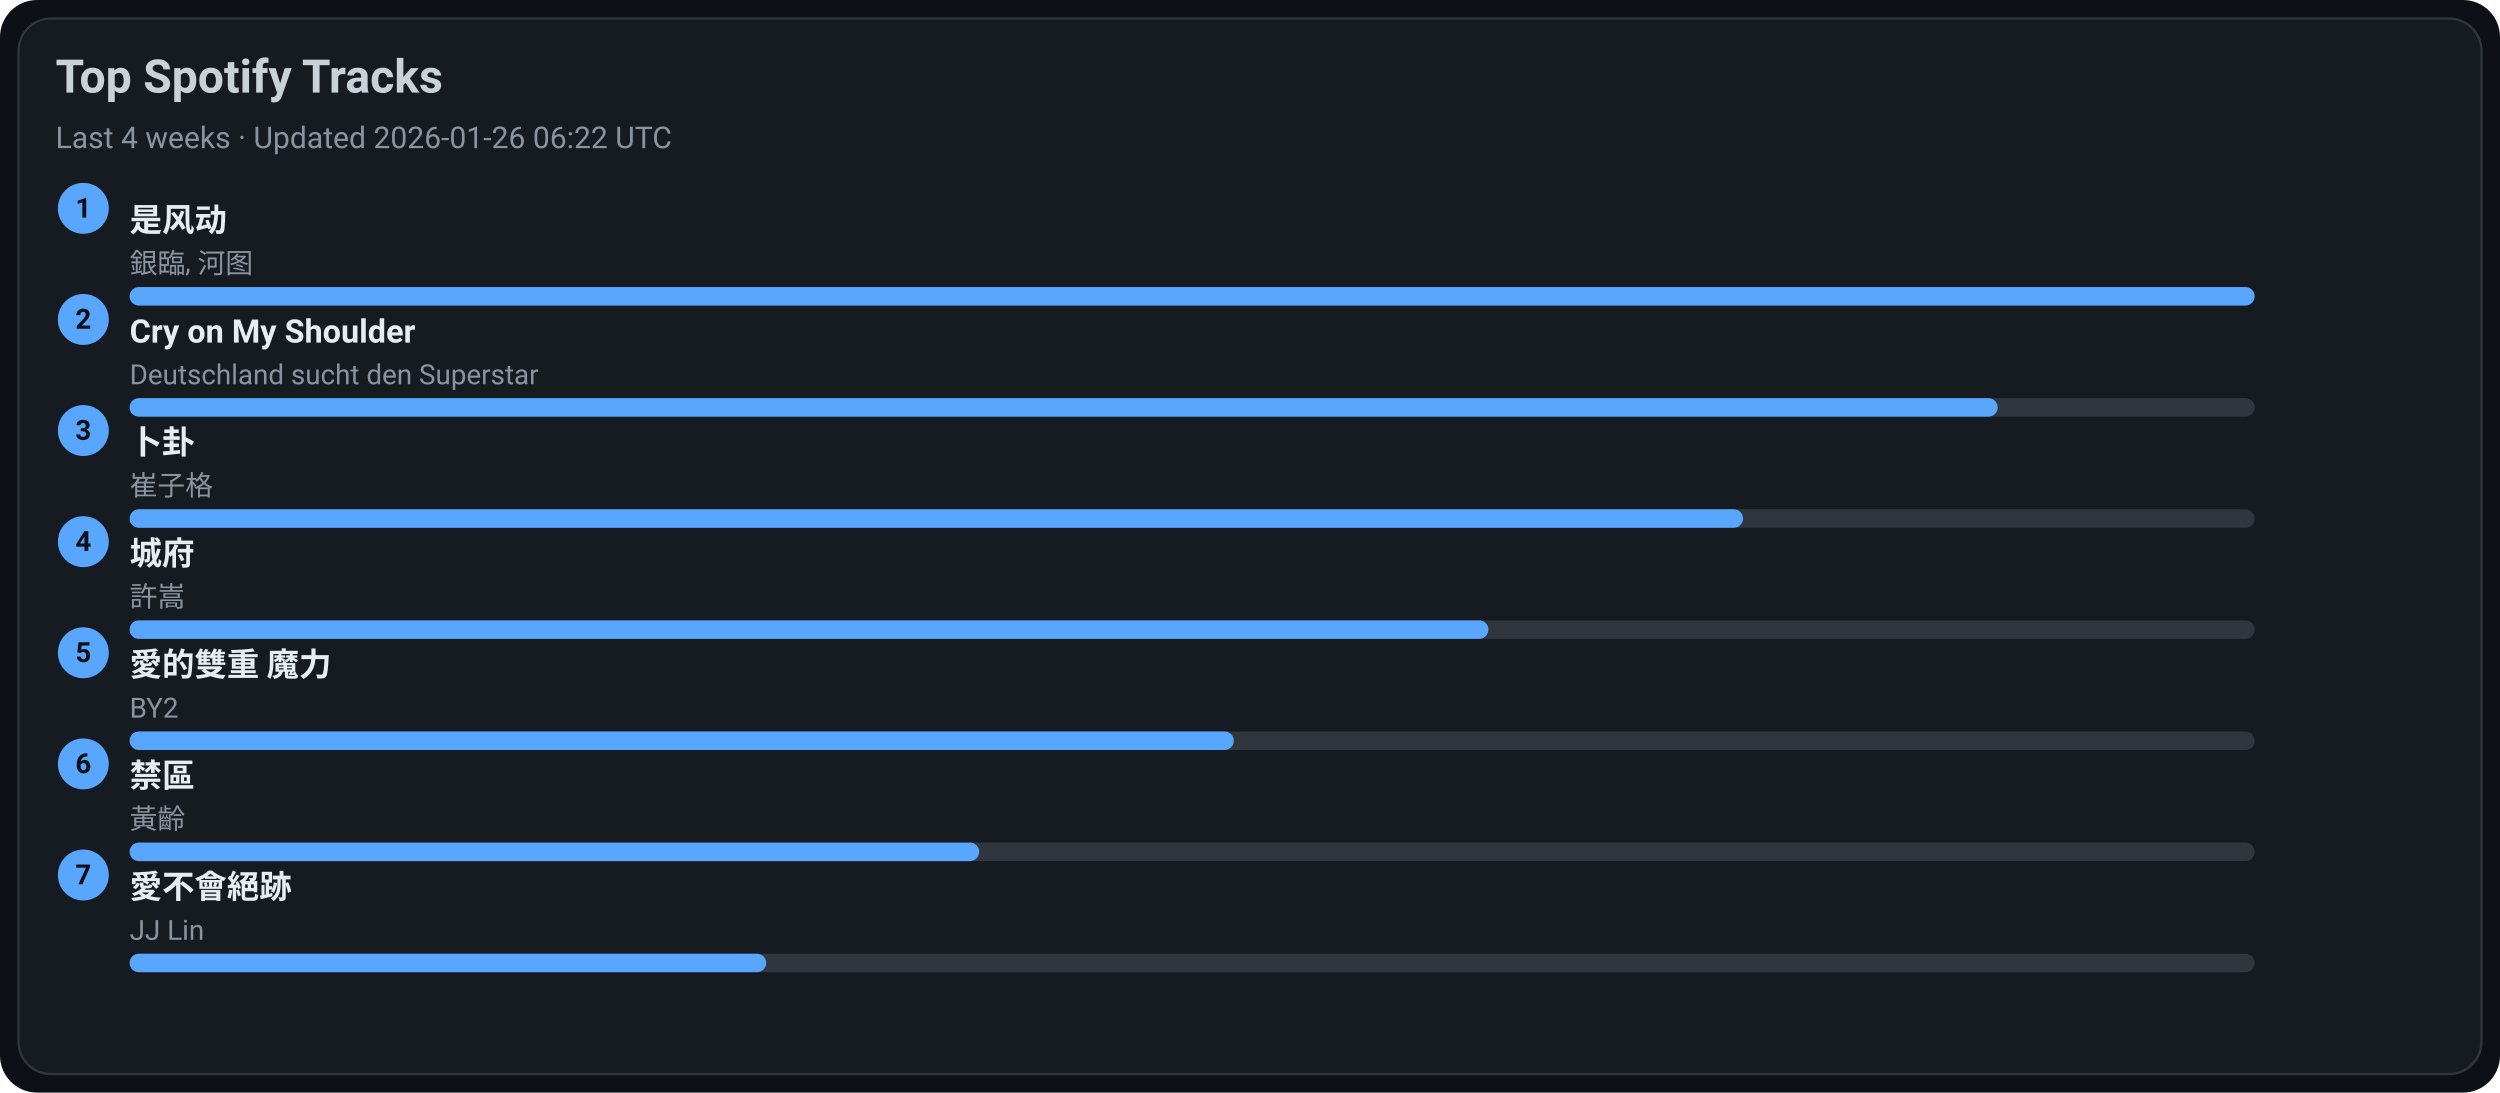
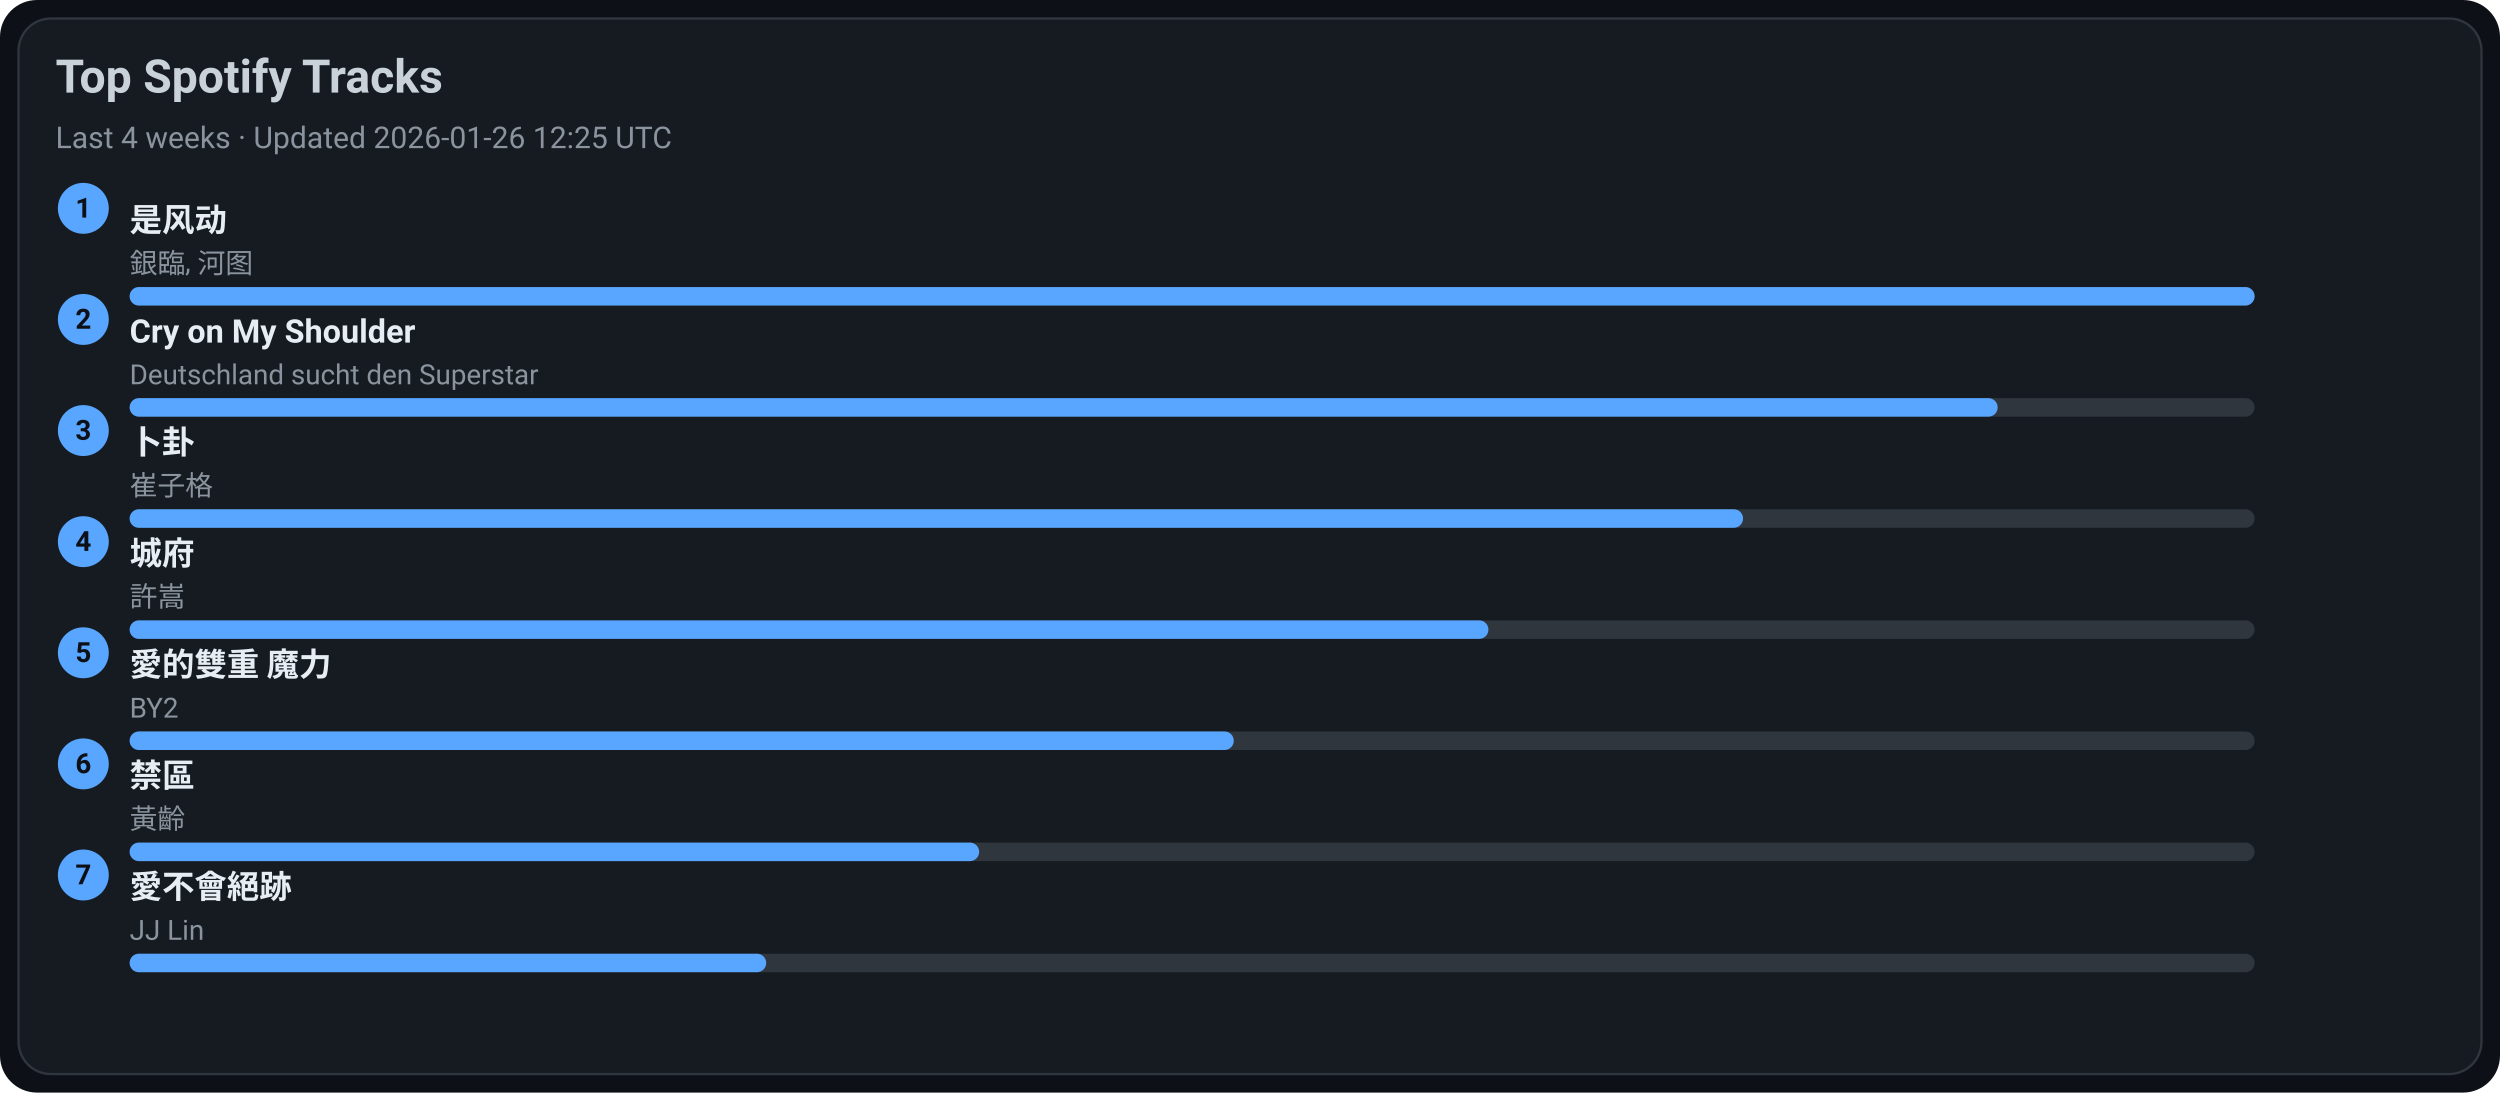
<svg xmlns="http://www.w3.org/2000/svg" width="1080" height="472" viewBox="0 0 1080 472">
  <style>text{font-family:-apple-system,BlinkMacSystemFont,Segoe UI,Roboto,Ubuntu,Helvetica Neue,Arial,Noto Sans,sans-serif}</style>
  <rect width="1080" height="472" rx="16" fill="#0d1117" />
  <rect x="8" y="8" width="1064" height="456" rx="14" fill="#161b22" stroke="#30363d" />
  <text x="24" y="40" font-size="20" fill="#c9d1d9" font-weight="600">Top Spotify Tracks</text>
-   <text x="24" y="64" font-size="13" fill="#8b949e">Last 4 weeks · Updated 2026-01-26 06:22 UTC</text>
+   <text x="24" y="64" font-size="13" fill="#8b949e">Last 4 weeks · Updated 2026-01-26 12:25 UTC</text>
  <circle cx="36" cy="90" r="11" fill="#58a6ff" />
  <text x="36" y="94" text-anchor="middle" font-size="12" fill="#0d1117" font-weight="700">1</text>
  <a href="https://open.spotify.com/track/3lePQ8c4jq7bTePsXEmslh" target="_blank" rel="noopener noreferrer">
    <text x="56" y="100" font-size="14" fill="#e6edf3" font-weight="600">是风动</text>
  </a>
  <text x="56" y="118" font-size="12" fill="#8b949e">銀臨, 河图</text>
  <rect x="56" y="124" width="918" height="8" rx="4" fill="#30363d" />
  <rect x="56" y="124" width="918" height="8" rx="4" fill="#58a6ff" />
  <circle cx="36" cy="138" r="11" fill="#58a6ff" />
  <text x="36" y="142" text-anchor="middle" font-size="12" fill="#0d1117" font-weight="700">2</text>
  <a href="https://open.spotify.com/track/6usmG2MoD0C0Lc2pNgCVWV" target="_blank" rel="noopener noreferrer">
    <text x="56" y="148" font-size="14" fill="#e6edf3" font-weight="600">Cry on My Shoulder</text>
  </a>
  <text x="56" y="166" font-size="12" fill="#8b949e">Deutschland sucht den Superstar</text>
  <rect x="56" y="172" width="918" height="8" rx="4" fill="#30363d" />
  <rect x="56" y="172" width="807" height="8" rx="4" fill="#58a6ff" />
  <circle cx="36" cy="186" r="11" fill="#58a6ff" />
  <text x="36" y="190" text-anchor="middle" font-size="12" fill="#0d1117" font-weight="700">3</text>
  <a href="https://open.spotify.com/track/4ToeYifpQaikbYa7krOD6s" target="_blank" rel="noopener noreferrer">
    <text x="56" y="196" font-size="14" fill="#e6edf3" font-weight="600">卜卦</text>
  </a>
  <text x="56" y="214" font-size="12" fill="#8b949e">崔子格</text>
  <rect x="56" y="220" width="918" height="8" rx="4" fill="#30363d" />
  <rect x="56" y="220" width="697" height="8" rx="4" fill="#58a6ff" />
  <circle cx="36" cy="234" r="11" fill="#58a6ff" />
  <text x="36" y="238" text-anchor="middle" font-size="12" fill="#0d1117" font-weight="700">4</text>
  <a href="https://open.spotify.com/track/4AmlSf7hye0QVpnHCcEoEw" target="_blank" rel="noopener noreferrer">
    <text x="56" y="244" font-size="14" fill="#e6edf3" font-weight="600">城府</text>
  </a>
  <text x="56" y="262" font-size="12" fill="#8b949e">許嵩</text>
  <rect x="56" y="268" width="918" height="8" rx="4" fill="#30363d" />
  <rect x="56" y="268" width="587" height="8" rx="4" fill="#58a6ff" />
  <circle cx="36" cy="282" r="11" fill="#58a6ff" />
  <text x="36" y="286" text-anchor="middle" font-size="12" fill="#0d1117" font-weight="700">5</text>
  <a href="https://open.spotify.com/track/0yYmS4k3R0TTdDhvOBxRVp" target="_blank" rel="noopener noreferrer">
    <text x="56" y="292" font-size="14" fill="#e6edf3" font-weight="600">愛的雙重 魔力</text>
  </a>
  <text x="56" y="310" font-size="12" fill="#8b949e">BY2</text>
  <rect x="56" y="316" width="918" height="8" rx="4" fill="#30363d" />
  <rect x="56" y="316" width="477" height="8" rx="4" fill="#58a6ff" />
  <circle cx="36" cy="330" r="11" fill="#58a6ff" />
  <text x="36" y="334" text-anchor="middle" font-size="12" fill="#0d1117" font-weight="700">6</text>
  <a href="https://open.spotify.com/track/5HAMeMgu9hGL5a8ZwNz6cp" target="_blank" rel="noopener noreferrer">
    <text x="56" y="340" font-size="14" fill="#e6edf3" font-weight="600">禁區</text>
  </a>
  <text x="56" y="358" font-size="12" fill="#8b949e">黃齡</text>
  <rect x="56" y="364" width="918" height="8" rx="4" fill="#30363d" />
  <rect x="56" y="364" width="367" height="8" rx="4" fill="#58a6ff" />
  <circle cx="36" cy="378" r="11" fill="#58a6ff" />
  <text x="36" y="382" text-anchor="middle" font-size="12" fill="#0d1117" font-weight="700">7</text>
  <a href="https://open.spotify.com/track/3zP4GbFEI4GLJMblRgLmdK" target="_blank" rel="noopener noreferrer">
    <text x="56" y="388" font-size="14" fill="#e6edf3" font-weight="600">愛不會絕跡</text>
  </a>
  <text x="56" y="406" font-size="12" fill="#8b949e">JJ Lin</text>
  <rect x="56" y="412" width="918" height="8" rx="4" fill="#30363d" />
  <rect x="56" y="412" width="275" height="8" rx="4" fill="#58a6ff" />
</svg>
